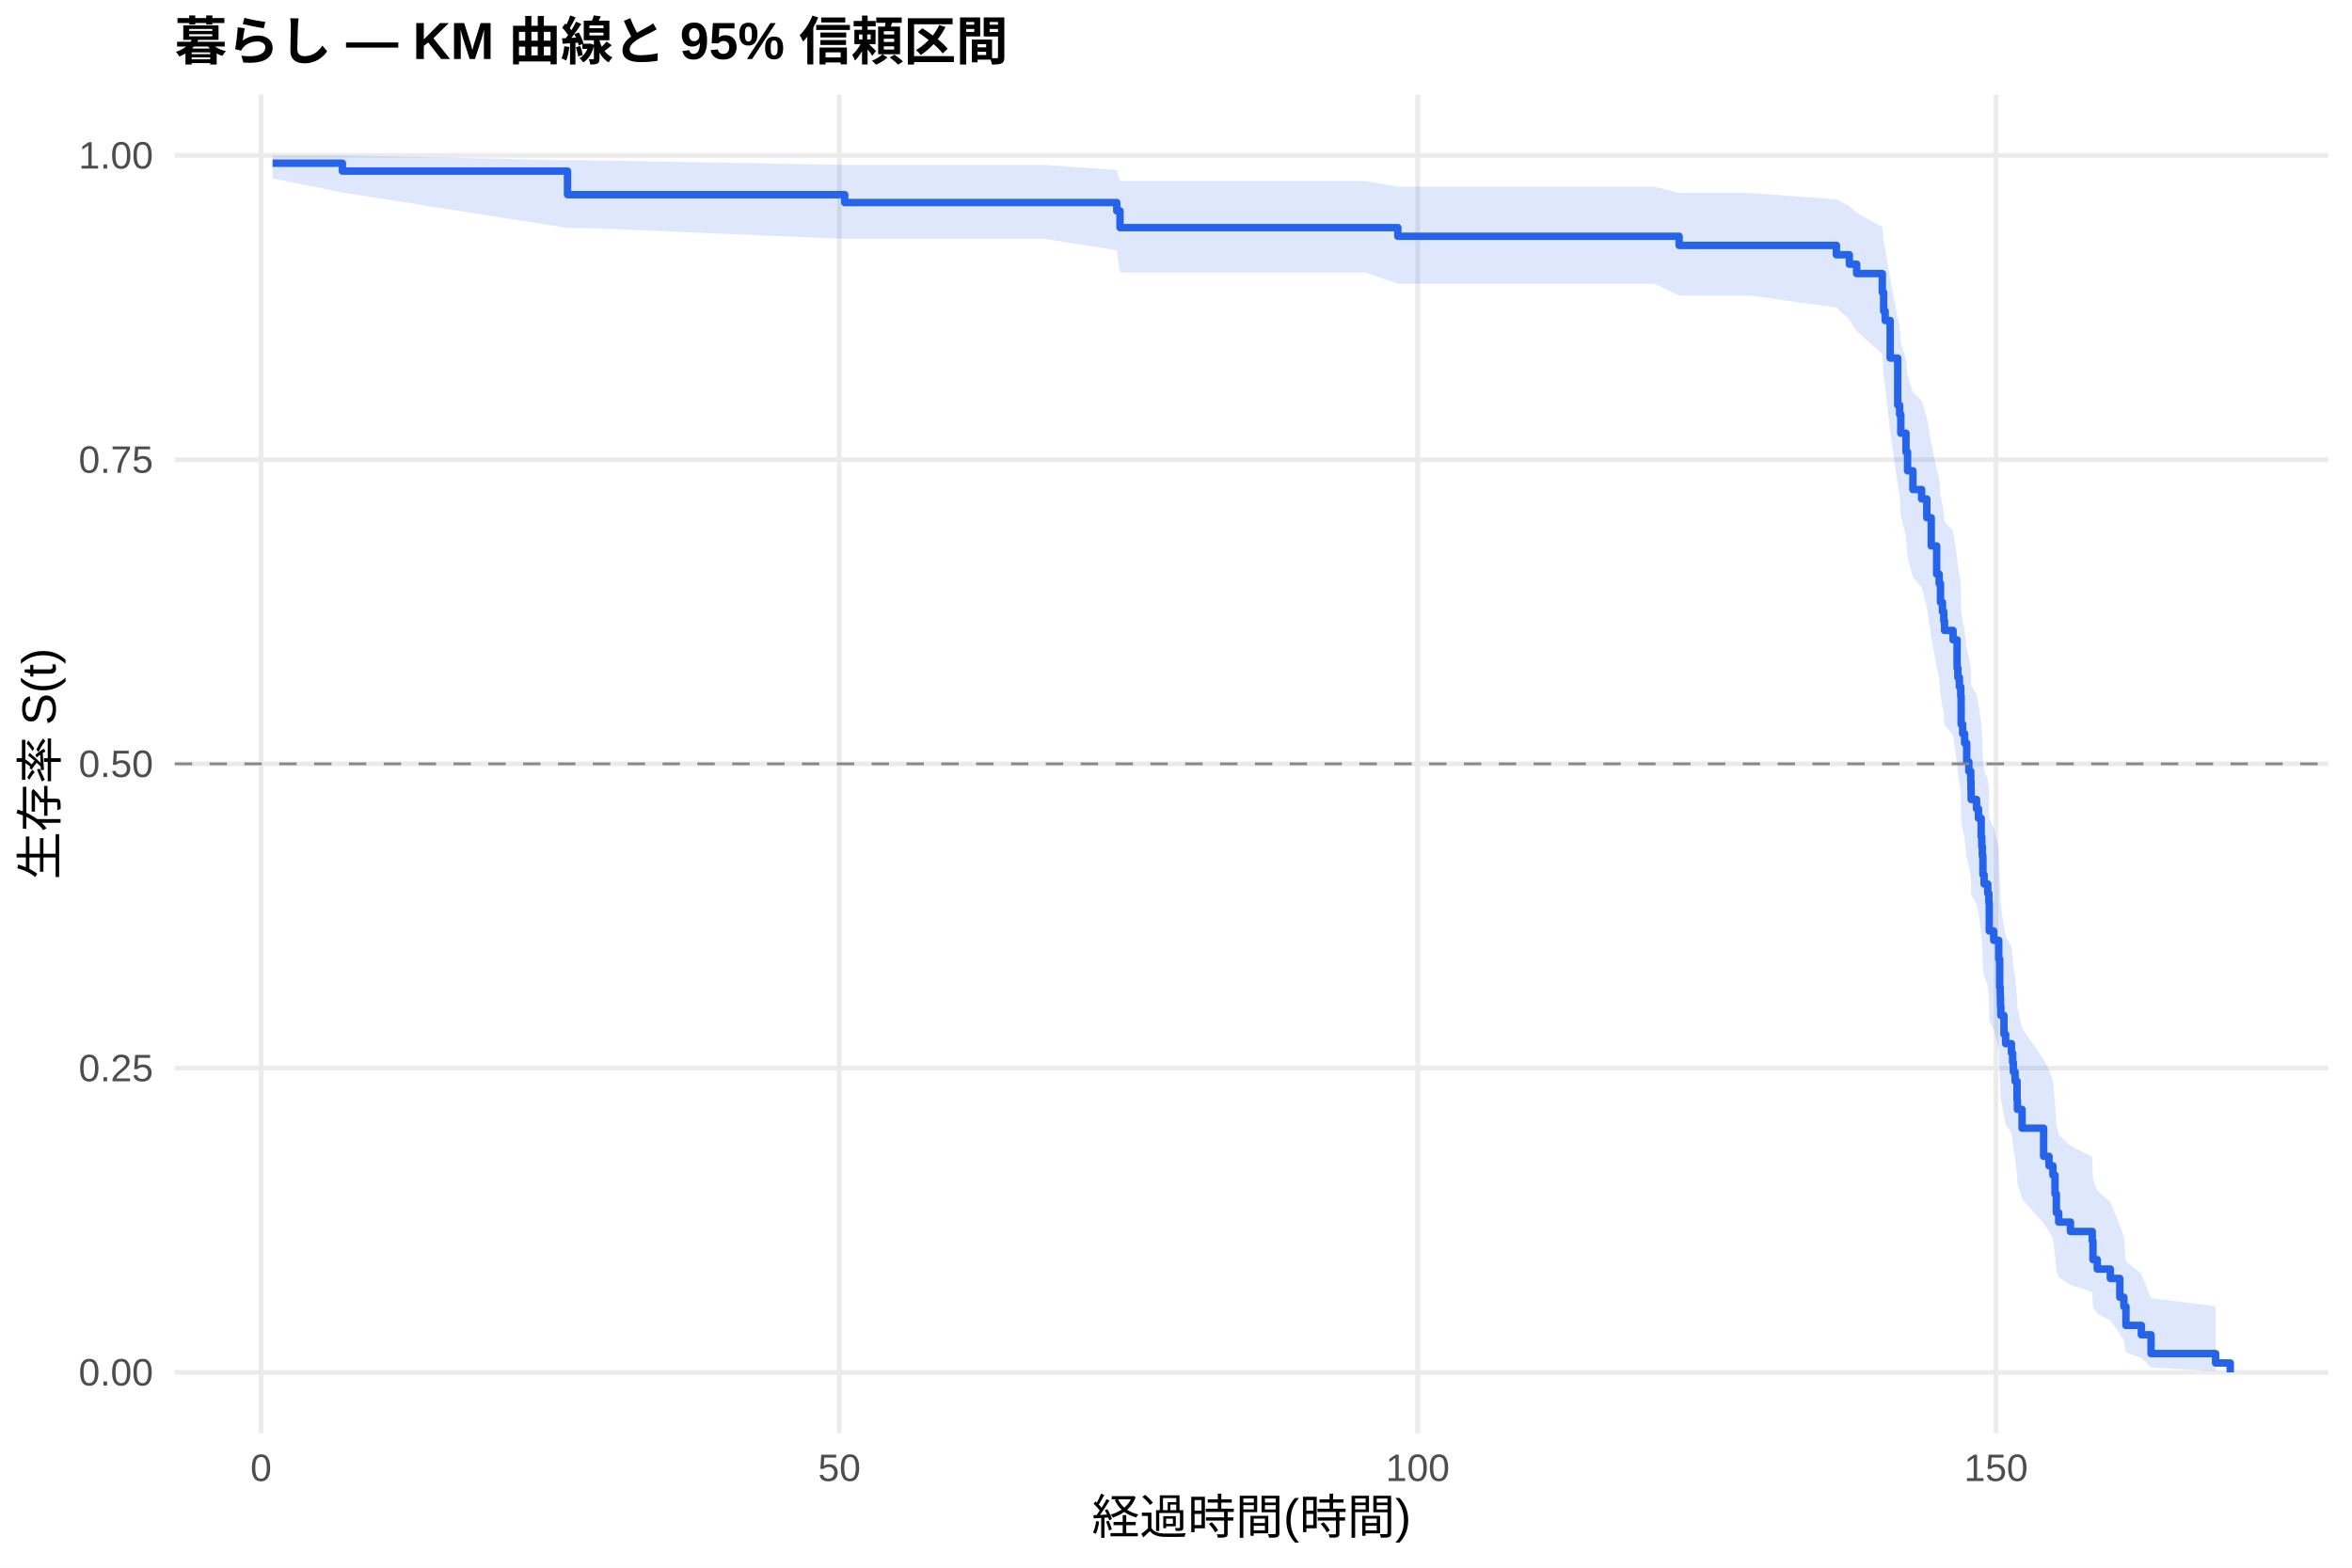
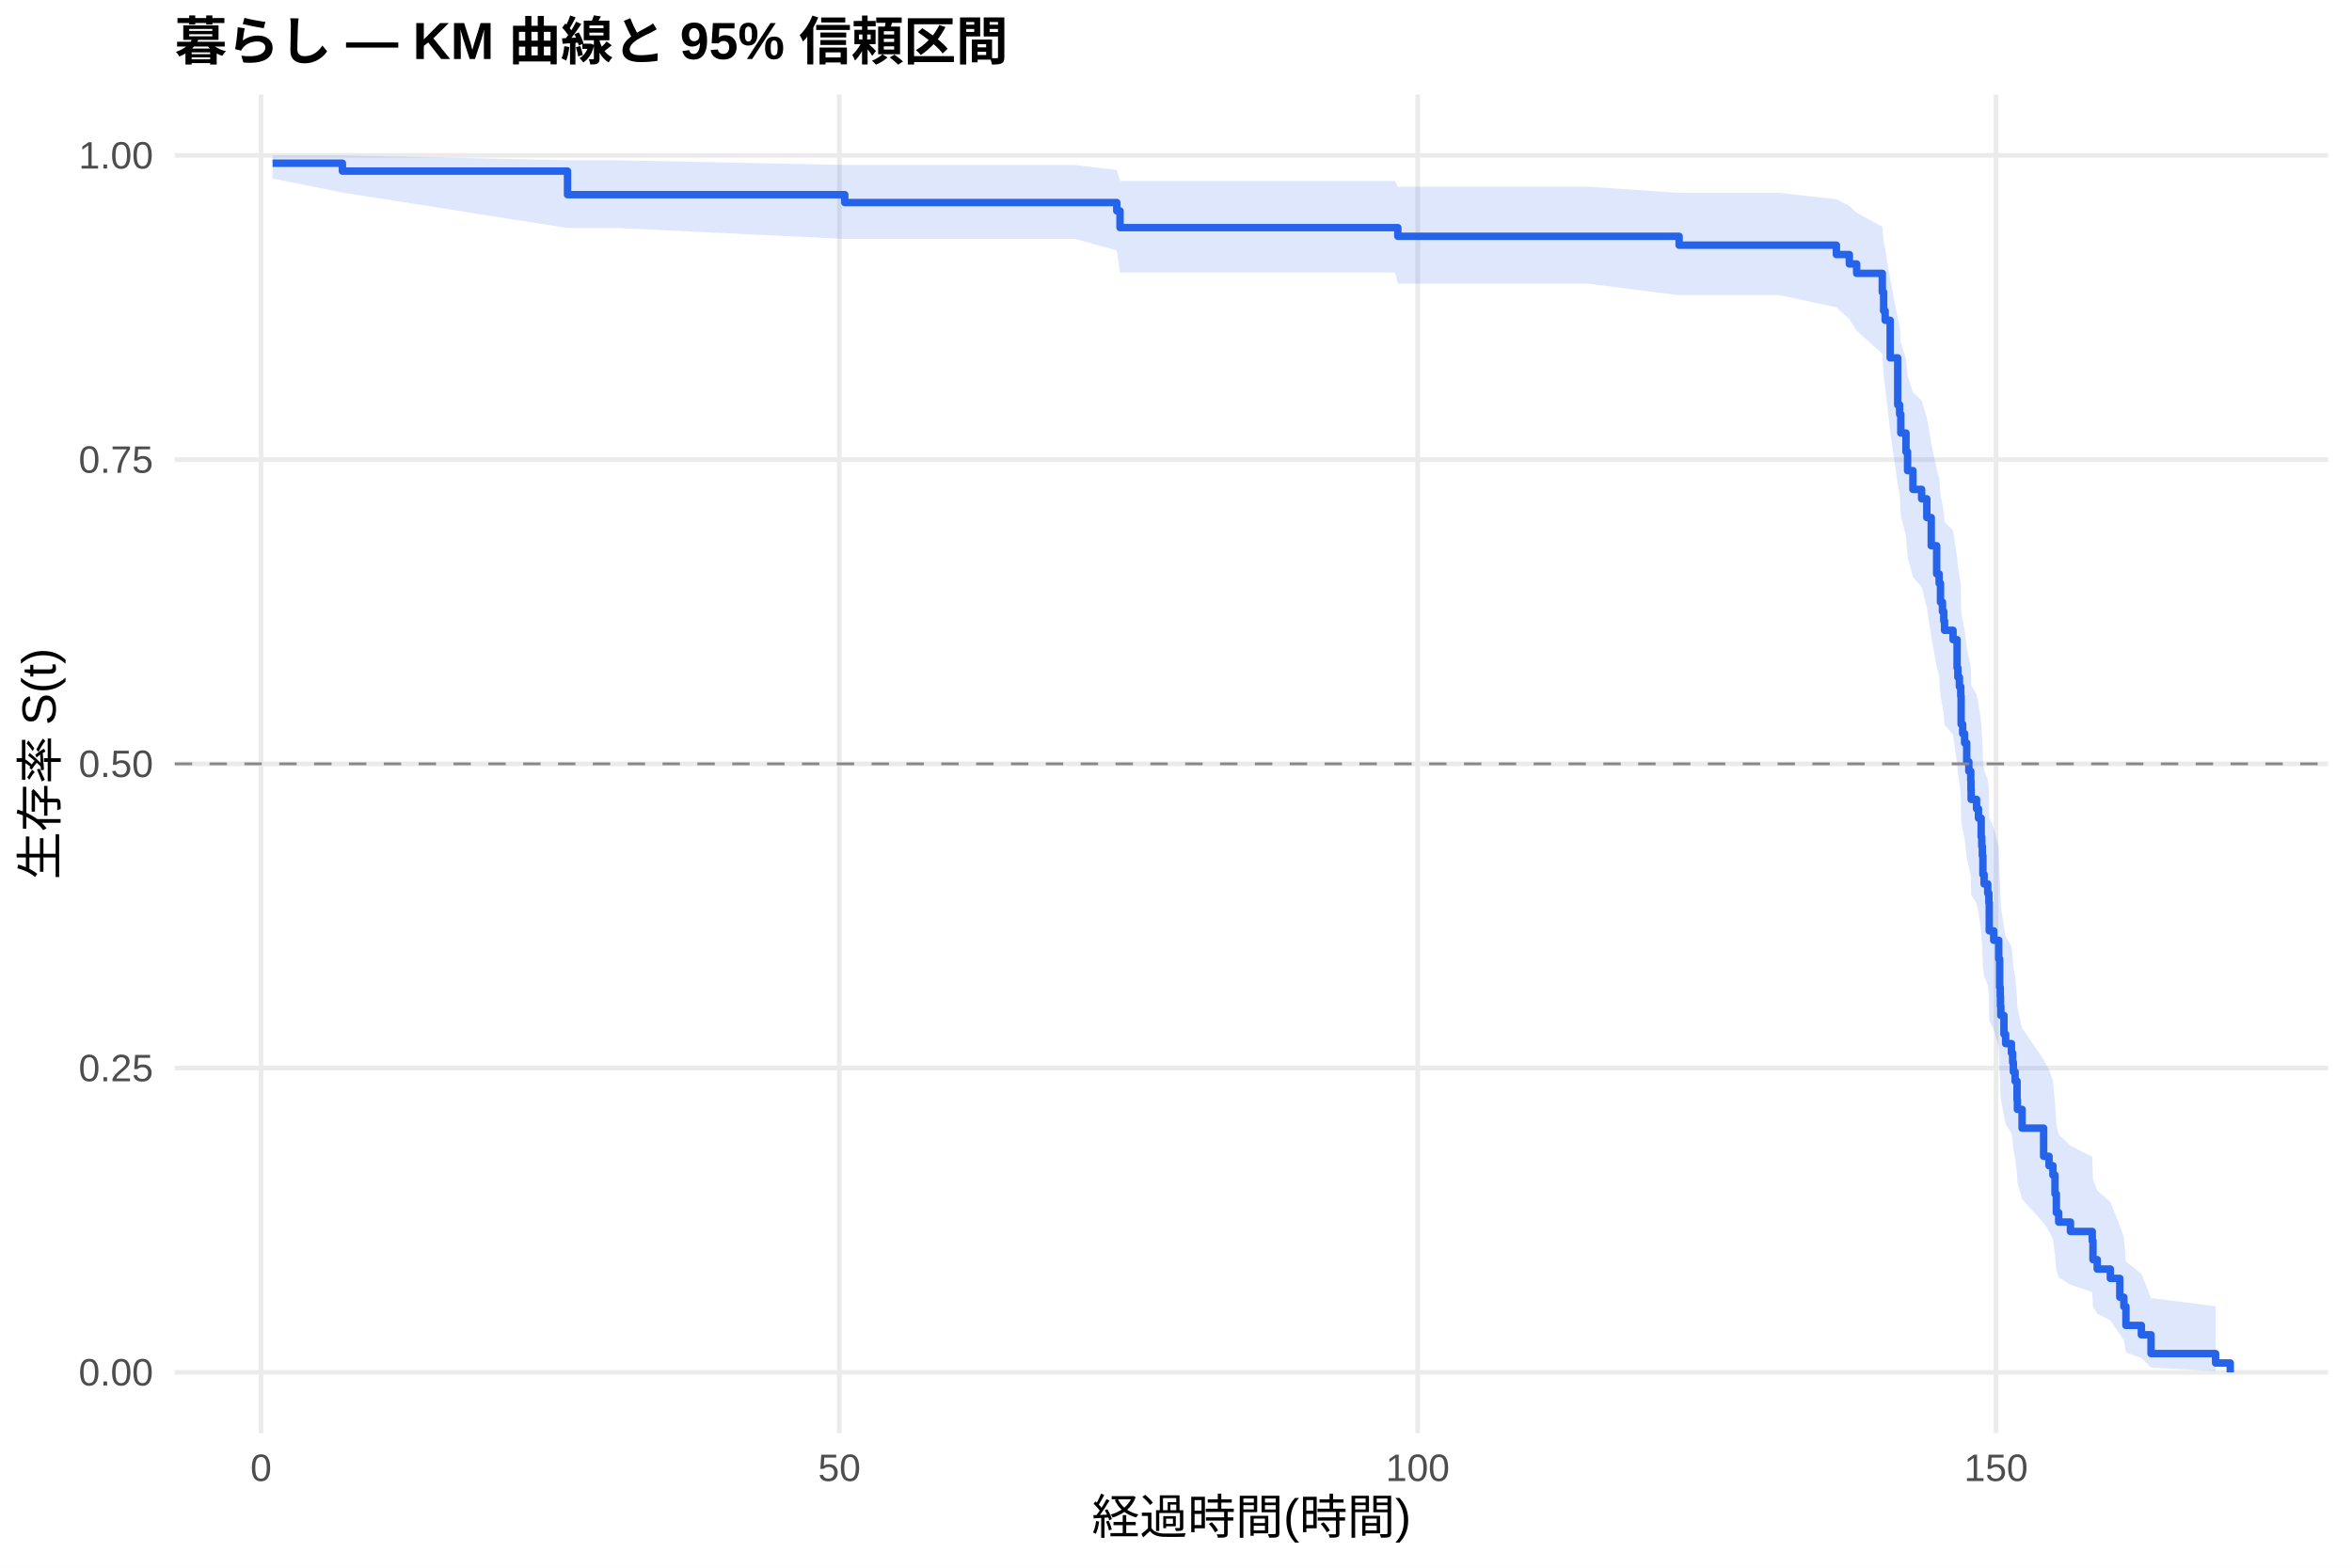
<svg xmlns="http://www.w3.org/2000/svg" width="540.00pt" height="360.00pt" viewBox="0 0 540.00 360.00">
  <g class="svglite">
    <defs>
      <style type="text/css">
    .svglite line, .svglite polyline, .svglite polygon, .svglite path, .svglite rect, .svglite circle {
      fill: none;
      stroke: #000000;
      stroke-linecap: round;
      stroke-linejoin: round;
      stroke-miterlimit: 10.00;
    }
    .svglite text {
      white-space: pre;
    }
    .svglite g.glyphgroup path {
      fill: inherit;
      stroke: none;
    }
  </style>
    </defs>
    <rect width="100%" height="100%" style="stroke: none; fill: #FFFFFF;" />
    <defs>
      <clipPath id="cpMC4wMHw1NDAuMDB8MC4wMHwzNjAuMDA=">
        <rect x="0.00" y="0.00" width="540.00" height="360.00" />
      </clipPath>
    </defs>
    <g clip-path="url(#cpMC4wMHw1NDAuMDB8MC4wMHwzNjAuMDA=)">
      <rect x="0" y="0.00" width="540.00" height="360.00" style="stroke-width: 1.07; stroke: none; fill: #FFFFFF;" />
    </g>
    <defs>
      <clipPath id="cpNDAuMTF8NTM0LjUyfDIxLjcxfDMyOS4xMg==">
        <rect x="40.11" y="21.71" width="494.41" height="307.41" />
      </clipPath>
    </defs>
    <g clip-path="url(#cpNDAuMTF8NTM0LjUyfDIxLjcxfDMyOS4xMg==)">
      <polyline points="40.11,315.14 534.52,315.14 " style="stroke-width: 1.07; stroke: #EBEBEB; stroke-linecap: butt;" />
      <polyline points="40.11,245.28 534.52,245.28 " style="stroke-width: 1.07; stroke: #EBEBEB; stroke-linecap: butt;" />
      <polyline points="40.11,175.41 534.52,175.41 " style="stroke-width: 1.07; stroke: #EBEBEB; stroke-linecap: butt;" />
      <polyline points="40.11,105.55 534.52,105.55 " style="stroke-width: 1.07; stroke: #EBEBEB; stroke-linecap: butt;" />
      <polyline points="40.11,35.68 534.52,35.68 " style="stroke-width: 1.07; stroke: #EBEBEB; stroke-linecap: butt;" />
      <polyline points="59.93,329.12 59.93,21.71 " style="stroke-width: 1.07; stroke: #EBEBEB; stroke-linecap: butt;" />
      <polyline points="192.71,329.12 192.71,21.71 " style="stroke-width: 1.07; stroke: #EBEBEB; stroke-linecap: butt;" />
      <polyline points="325.49,329.12 325.49,21.71 " style="stroke-width: 1.07; stroke: #EBEBEB; stroke-linecap: butt;" />
      <polyline points="458.27,329.12 458.27,21.71 " style="stroke-width: 1.07; stroke: #EBEBEB; stroke-linecap: butt;" />
-       <polygon points="62.58,35.68 78.61,35.68 130.30,36.81 135.26,36.81 193.95,37.88 202.53,37.88 216.48,37.88 232.01,37.88 240.11,37.88 256.40,39.04 257.15,41.54 263.57,41.54 279.50,41.54 295.26,41.54 313.54,41.54 320.93,42.88 342.84,42.88 357.89,42.88 379.89,42.88 385.51,44.30 401.71,44.30 421.62,45.78 424.59,47.31 426.27,48.88 432.16,52.10 432.47,55.42 432.82,57.12 433.97,64.08 435.70,73.12 436.14,74.96 436.41,78.68 437.60,82.45 437.96,86.25 439.19,90.08 441.19,92.01 442.38,95.90 443.40,101.78 444.64,107.73 445.21,109.73 445.52,113.74 445.97,115.76 446.28,117.78 446.45,119.81 448.40,121.85 449.33,127.99 449.51,130.05 449.86,132.12 450.17,134.19 450.26,140.44 450.61,142.54 451.06,144.64 451.54,148.86 452.03,150.98 452.47,153.10 452.52,155.23 452.56,157.37 453.80,159.51 454.24,161.66 454.86,165.97 455.00,168.13 455.13,170.30 455.26,174.66 455.53,176.85 456.37,179.04 456.63,181.24 456.72,187.88 457.74,190.10 458.89,194.57 459.11,201.32 459.24,203.59 459.29,205.86 459.38,208.14 460.09,212.72 460.48,215.02 461.81,217.33 462.08,219.64 462.25,221.97 462.65,224.30 463.10,229.00 463.18,231.36 464.25,236.11 469.20,243.31 470.44,245.74 471.33,248.18 471.81,253.09 472.12,258.06 472.66,260.57 475.36,263.10 480.36,265.64 480.53,270.79 481.51,273.40 484.52,276.04 486.69,281.39 487.62,284.12 488.10,289.68 491.64,292.51 493.86,298.08 508.68,299.95 508.68,314.84 493.86,314.05 491.64,311.85 488.10,310.58 487.62,307.80 486.69,306.32 484.52,303.25 481.51,301.66 480.53,300.04 480.36,296.73 475.36,295.04 472.66,293.33 472.12,291.60 471.81,288.09 471.33,284.51 470.44,282.71 469.20,280.89 464.25,275.36 463.18,271.62 463.10,269.74 462.65,265.94 462.25,264.03 462.08,262.10 461.81,260.18 460.48,258.24 460.09,256.29 459.38,252.38 459.29,250.41 459.24,248.43 459.11,246.45 458.89,240.46 457.74,236.43 456.72,234.41 456.63,228.31 456.37,226.26 455.53,224.20 455.26,222.14 455.13,218.01 455.00,215.93 454.86,213.84 454.24,209.66 453.80,207.56 452.56,205.45 452.52,203.34 452.47,201.22 452.03,199.10 451.54,196.97 451.06,192.69 450.61,190.54 450.26,188.39 450.17,181.90 449.86,179.72 449.51,177.54 449.33,175.35 448.40,168.75 446.45,166.54 446.28,164.32 445.97,162.09 445.52,159.86 445.21,155.38 444.64,153.13 443.40,146.33 442.38,139.47 441.19,134.86 439.19,132.54 437.96,127.88 437.60,123.18 436.41,118.45 436.14,113.67 435.70,111.27 433.97,99.06 432.82,89.03 432.47,86.48 432.16,81.30 426.27,76.03 424.59,73.34 421.62,70.62 401.71,67.86 385.51,67.86 379.89,65.16 357.89,65.16 342.84,65.16 320.93,65.16 313.54,62.58 295.26,62.58 279.50,62.58 263.57,62.58 257.15,62.58 256.40,57.50 240.11,54.87 232.01,54.87 216.48,54.87 202.53,54.87 193.95,54.87 135.26,52.36 130.30,52.36 78.61,44.21 62.58,40.98 " style="stroke-width: 0.00; stroke: none; stroke-linecap: butt; fill: #2563EB; fill-opacity: 0.15;" />
-       <polyline points="62.58,35.68 78.61,35.68 130.30,36.81 135.26,36.81 193.95,37.88 202.53,37.88 216.48,37.88 232.01,37.88 240.11,37.88 256.40,39.04 257.15,41.54 263.57,41.54 279.50,41.54 295.26,41.54 313.54,41.54 320.93,42.88 342.84,42.88 357.89,42.88 379.89,42.88 385.51,44.30 401.71,44.30 421.62,45.78 424.59,47.31 426.27,48.88 432.16,52.10 432.47,55.42 432.82,57.12 433.97,64.08 435.70,73.12 436.14,74.96 436.41,78.68 437.60,82.45 437.96,86.25 439.19,90.08 441.19,92.01 442.38,95.90 443.40,101.78 444.64,107.73 445.21,109.73 445.52,113.74 445.97,115.76 446.28,117.78 446.45,119.81 448.40,121.85 449.33,127.99 449.51,130.05 449.86,132.12 450.17,134.19 450.26,140.44 450.61,142.54 451.06,144.64 451.54,148.86 452.03,150.98 452.47,153.10 452.52,155.23 452.56,157.37 453.80,159.51 454.24,161.66 454.86,165.97 455.00,168.13 455.13,170.30 455.26,174.66 455.53,176.85 456.37,179.04 456.63,181.24 456.72,187.88 457.74,190.10 458.89,194.57 459.11,201.32 459.24,203.59 459.29,205.86 459.38,208.14 460.09,212.72 460.48,215.02 461.81,217.33 462.08,219.64 462.25,221.97 462.65,224.30 463.10,229.00 463.18,231.36 464.25,236.11 469.20,243.31 470.44,245.74 471.33,248.18 471.81,253.09 472.12,258.06 472.66,260.57 475.36,263.10 480.36,265.64 480.53,270.79 481.51,273.40 484.52,276.04 486.69,281.39 487.62,284.12 488.10,289.68 491.64,292.51 493.86,298.08 508.68,299.95 " style="stroke-width: 1.07; stroke: none; stroke-linecap: butt;" />
-       <polyline points="508.68,314.84 493.86,314.05 491.64,311.85 488.10,310.58 487.62,307.80 486.69,306.32 484.52,303.25 481.51,301.66 480.53,300.04 480.36,296.73 475.36,295.04 472.66,293.33 472.12,291.60 471.81,288.09 471.33,284.51 470.44,282.71 469.20,280.89 464.25,275.36 463.18,271.62 463.10,269.74 462.65,265.94 462.25,264.03 462.08,262.10 461.81,260.18 460.48,258.24 460.09,256.29 459.38,252.38 459.29,250.41 459.24,248.43 459.11,246.45 458.89,240.46 457.74,236.43 456.72,234.41 456.63,228.31 456.37,226.26 455.53,224.20 455.26,222.14 455.13,218.01 455.00,215.93 454.86,213.84 454.24,209.66 453.80,207.56 452.56,205.45 452.52,203.34 452.47,201.22 452.03,199.10 451.54,196.97 451.06,192.69 450.61,190.54 450.26,188.39 450.17,181.90 449.86,179.72 449.51,177.54 449.33,175.35 448.40,168.75 446.45,166.54 446.28,164.32 445.97,162.09 445.52,159.86 445.21,155.38 444.64,153.13 443.40,146.33 442.38,139.47 441.19,134.86 439.19,132.54 437.96,127.88 437.60,123.18 436.41,118.45 436.14,113.67 435.70,111.27 433.97,99.06 432.82,89.03 432.47,86.48 432.16,81.30 426.27,76.03 424.59,73.34 421.62,70.62 401.71,67.86 385.51,67.86 379.89,65.16 357.89,65.16 342.84,65.16 320.93,65.16 313.54,62.58 295.26,62.58 279.50,62.58 263.57,62.58 257.15,62.58 256.40,57.50 240.11,54.87 232.01,54.87 216.48,54.87 202.53,54.87 193.95,54.87 135.26,52.36 130.30,52.36 78.61,44.21 62.58,40.98 " style="stroke-width: 1.07; stroke: none; stroke-linecap: butt;" />
-       <polyline points="62.58,37.48 78.61,37.48 78.61,39.29 130.30,39.29 130.30,44.70 135.26,44.70 135.26,44.70 193.95,44.70 193.95,46.51 202.53,46.51 202.53,46.51 216.48,46.51 216.48,46.51 232.01,46.51 232.01,46.51 240.11,46.51 240.11,46.51 256.40,46.51 256.40,48.43 257.15,48.43 257.15,52.27 263.57,52.27 263.57,52.27 279.50,52.27 279.50,52.27 295.26,52.27 295.26,52.27 313.54,52.27 313.54,52.27 320.93,52.27 320.93,54.26 342.84,54.26 342.84,54.26 357.89,54.26 357.89,54.26 379.89,54.26 379.89,54.26 385.51,54.26 385.51,56.35 401.71,56.35 401.71,56.35 421.62,56.35 421.62,58.50 424.59,58.50 424.59,60.66 426.27,60.66 426.27,62.82 432.16,62.82 432.16,67.13 432.47,67.13 432.47,71.44 432.82,71.44 432.82,73.60 433.97,73.60 433.97,82.23 435.70,82.23 435.70,93.01 436.14,93.01 436.14,95.17 436.41,95.17 436.41,99.48 437.60,99.48 437.60,103.79 437.96,103.79 437.96,108.11 439.19,108.11 439.19,112.42 441.19,112.42 441.19,114.58 442.38,114.58 442.38,118.89 443.40,118.89 443.40,125.36 444.64,125.36 444.64,131.83 445.21,131.83 445.21,133.99 445.52,133.99 445.52,138.30 445.97,138.30 445.97,140.46 446.28,140.46 446.28,142.61 446.45,142.61 446.45,144.77 448.40,144.77 448.40,146.93 449.33,146.93 449.33,153.40 449.51,153.40 449.51,155.55 449.86,155.55 449.86,157.71 450.17,157.71 450.17,159.86 450.26,159.86 450.26,166.33 450.61,166.33 450.61,168.49 451.06,168.49 451.06,170.65 451.54,170.65 451.54,174.96 452.03,174.96 452.03,177.12 452.47,177.12 452.47,179.27 452.52,179.27 452.52,181.43 452.56,181.43 452.56,183.59 453.80,183.59 453.80,185.74 454.24,185.74 454.24,187.90 454.86,187.90 454.86,192.21 455.00,192.21 455.00,194.37 455.13,194.37 455.13,196.53 455.26,196.53 455.26,200.84 455.53,200.84 455.53,203.00 456.37,203.00 456.37,205.15 456.63,205.15 456.63,207.31 456.72,207.31 456.72,213.78 457.74,213.78 457.74,215.94 458.89,215.94 458.89,220.25 459.11,220.25 459.11,226.72 459.24,226.72 459.24,228.88 459.29,228.88 459.29,231.03 459.38,231.03 459.38,233.19 460.09,233.19 460.09,237.50 460.48,237.50 460.48,239.66 461.81,239.66 461.81,241.82 462.08,241.82 462.08,243.97 462.25,243.97 462.25,246.13 462.65,246.13 462.65,248.29 463.10,248.29 463.10,252.60 463.18,252.60 463.18,254.76 464.25,254.76 464.25,259.07 469.20,259.07 469.20,265.54 470.44,265.54 470.44,267.70 471.33,267.70 471.33,269.85 471.81,269.85 471.81,274.17 472.12,274.17 472.12,278.48 472.66,278.48 472.66,280.64 475.36,280.64 475.36,282.79 480.36,282.79 480.36,284.95 480.53,284.95 480.53,289.26 481.51,289.26 481.51,291.42 484.52,291.42 484.52,293.58 486.69,293.58 486.69,297.89 487.62,297.89 487.62,300.05 488.10,300.05 488.10,304.36 491.64,304.36 491.64,306.52 493.86,306.52 493.86,310.83 508.68,310.83 508.68,312.99 512.05,312.99 512.05,315.14 " style="stroke-width: 1.71; stroke: #2563EB; stroke-linecap: butt;" />
+       <polygon points="62.58,35.68 78.61,35.68 130.30,36.81 142.03,36.81 193.95,37.88 209.31,37.88 223.25,37.88 238.78,37.88 246.88,37.88 256.40,39.04 257.15,41.54 270.34,41.54 286.27,41.54 302.03,41.54 320.31,41.54 320.93,42.88 349.61,42.88 364.66,42.88 385.51,44.28 386.66,44.28 408.48,44.28 421.62,45.76 424.59,47.29 426.27,48.85 432.16,52.07 432.47,55.40 432.82,57.09 433.97,64.05 435.70,73.09 436.14,74.93 436.41,78.65 437.60,82.42 437.96,86.22 439.19,90.05 441.19,91.98 442.38,95.87 443.40,101.75 444.64,107.70 445.21,109.70 445.52,113.71 445.97,115.73 446.28,117.75 446.45,119.78 448.40,121.82 449.33,127.97 449.51,130.03 449.86,132.09 450.17,134.16 450.26,140.42 450.61,142.51 451.06,144.61 451.54,148.83 452.03,150.95 452.47,153.08 452.52,155.21 452.56,157.34 453.80,159.48 454.24,161.63 454.86,165.94 455.00,168.11 455.13,170.28 455.26,174.64 455.53,176.82 456.37,179.02 456.63,181.22 456.72,187.86 457.74,190.08 458.89,194.55 459.11,201.30 459.24,203.57 459.29,205.84 459.38,208.12 460.09,212.70 460.48,215.00 461.81,217.31 462.08,219.63 462.25,221.95 462.65,224.29 463.10,228.98 463.18,231.34 464.25,236.10 469.20,243.30 470.44,245.73 471.33,248.16 471.81,253.08 472.12,258.05 472.66,260.56 475.36,263.09 480.36,265.63 480.53,270.78 481.51,273.39 484.52,276.03 486.69,281.39 487.62,284.11 488.10,289.67 491.64,292.51 493.86,298.08 508.68,299.95 508.68,314.84 493.86,314.05 491.64,311.85 488.10,310.58 487.62,307.80 486.69,306.32 484.52,303.25 481.51,301.66 480.53,300.04 480.36,296.72 475.36,295.03 472.66,293.32 472.12,291.59 471.81,288.08 471.33,284.51 470.44,282.70 469.20,280.88 464.25,275.35 463.18,271.61 463.10,269.73 462.65,265.93 462.25,264.02 462.08,262.09 461.81,260.16 460.48,258.23 460.09,256.28 459.38,252.36 459.29,250.40 459.24,248.42 459.11,246.44 458.89,240.45 457.74,236.42 456.72,234.39 456.63,228.29 456.37,226.24 455.53,224.18 455.26,222.12 455.13,217.98 455.00,215.91 454.86,213.82 454.24,209.64 453.80,207.53 452.56,205.43 452.52,203.31 452.47,201.19 452.03,199.07 451.54,196.94 451.06,192.66 450.61,190.51 450.26,188.36 450.17,181.87 449.86,179.69 449.51,177.51 449.33,175.32 448.40,168.71 446.45,166.50 446.28,164.28 445.97,162.06 445.52,159.82 445.21,155.34 444.64,153.09 443.40,146.29 442.38,139.43 441.19,134.81 439.19,132.49 437.96,127.83 437.60,123.13 436.41,118.40 436.14,113.62 435.70,111.21 433.97,99.00 432.82,88.97 432.47,86.41 432.16,81.24 426.27,75.96 424.59,73.27 421.62,70.55 408.48,67.78 386.66,67.78 385.51,67.78 364.66,65.16 349.61,65.16 320.93,65.16 320.31,62.58 302.03,62.58 286.27,62.58 270.34,62.58 257.15,62.58 256.40,57.50 246.88,54.87 238.78,54.87 223.25,54.87 209.31,54.87 193.95,54.87 142.03,52.36 130.30,52.36 78.61,44.21 62.58,40.98 " style="stroke-width: 0.00; stroke: none; stroke-linecap: butt; fill: #2563EB; fill-opacity: 0.15;" />
+       <polyline points="62.58,35.68 78.61,35.68 130.30,36.81 142.03,36.81 193.95,37.88 209.31,37.88 223.25,37.88 238.78,37.88 246.88,37.88 256.40,39.04 257.15,41.54 270.34,41.54 286.27,41.54 302.03,41.54 320.31,41.54 320.93,42.88 349.61,42.88 364.66,42.88 385.51,44.28 386.66,44.28 408.48,44.28 421.62,45.76 424.59,47.29 426.27,48.85 432.16,52.07 432.47,55.40 432.82,57.09 433.97,64.05 435.70,73.09 436.14,74.93 436.41,78.65 437.60,82.42 437.96,86.22 439.19,90.05 441.19,91.98 442.38,95.87 443.40,101.75 444.64,107.70 445.21,109.70 445.52,113.71 445.97,115.73 446.28,117.75 446.45,119.78 448.40,121.82 449.33,127.97 449.51,130.03 449.86,132.09 450.17,134.16 450.26,140.42 450.61,142.51 451.06,144.61 451.54,148.83 452.03,150.95 452.47,153.08 452.52,155.21 452.56,157.34 453.80,159.48 454.24,161.63 454.86,165.94 455.00,168.11 455.13,170.28 455.26,174.64 455.53,176.82 456.37,179.02 456.63,181.22 456.72,187.86 457.74,190.08 458.89,194.55 459.11,201.30 459.24,203.57 459.29,205.84 459.38,208.12 460.09,212.70 460.48,215.00 461.81,217.31 462.08,219.63 462.25,221.95 462.65,224.29 463.10,228.98 463.18,231.34 464.25,236.10 469.20,243.30 470.44,245.73 471.33,248.16 471.81,253.08 472.12,258.05 472.66,260.56 475.36,263.09 480.36,265.63 480.53,270.78 481.51,273.39 484.52,276.03 486.69,281.39 487.62,284.11 488.10,289.67 491.64,292.51 493.86,298.08 508.68,299.95 " style="stroke-width: 1.07; stroke: none; stroke-linecap: butt;" />
+       <polyline points="508.68,314.84 493.86,314.05 491.64,311.85 488.10,310.58 487.62,307.80 486.69,306.32 484.52,303.25 481.51,301.66 480.53,300.04 480.36,296.72 475.36,295.03 472.66,293.32 472.12,291.59 471.81,288.08 471.33,284.51 470.44,282.70 469.20,280.88 464.25,275.35 463.18,271.61 463.10,269.73 462.65,265.93 462.25,264.02 462.08,262.09 461.81,260.16 460.48,258.23 460.09,256.28 459.38,252.36 459.29,250.40 459.24,248.42 459.11,246.44 458.89,240.45 457.74,236.42 456.72,234.39 456.63,228.29 456.37,226.24 455.53,224.18 455.26,222.12 455.13,217.98 455.00,215.91 454.86,213.82 454.24,209.64 453.80,207.53 452.56,205.43 452.52,203.31 452.47,201.19 452.03,199.07 451.54,196.94 451.06,192.66 450.61,190.51 450.26,188.36 450.17,181.87 449.86,179.69 449.51,177.51 449.33,175.32 448.40,168.71 446.45,166.50 446.28,164.28 445.97,162.06 445.52,159.82 445.21,155.34 444.64,153.09 443.40,146.29 442.38,139.43 441.19,134.81 439.19,132.49 437.96,127.83 437.60,123.13 436.41,118.40 436.14,113.62 435.70,111.21 433.97,99.00 432.82,88.97 432.47,86.41 432.16,81.24 426.27,75.96 424.59,73.27 421.62,70.55 408.48,67.78 386.66,67.78 385.51,67.78 364.66,65.16 349.61,65.16 320.93,65.16 320.31,62.58 302.03,62.58 286.27,62.58 270.34,62.58 257.15,62.58 256.40,57.50 246.88,54.87 238.78,54.87 223.25,54.87 209.31,54.87 193.95,54.87 142.03,52.36 130.30,52.36 78.61,44.21 62.58,40.98 " style="stroke-width: 1.07; stroke: none; stroke-linecap: butt;" />
+       <polyline points="62.58,37.48 78.61,37.48 78.61,39.29 130.30,39.29 130.30,44.70 142.03,44.70 142.03,44.70 193.95,44.70 193.95,46.51 209.31,46.51 209.31,46.51 223.25,46.51 223.25,46.51 238.78,46.51 238.78,46.51 246.88,46.51 246.88,46.51 256.40,46.51 256.40,48.43 257.15,48.43 257.15,52.27 270.34,52.27 270.34,52.27 286.27,52.27 286.27,52.27 302.03,52.27 302.03,52.27 320.31,52.27 320.31,52.27 320.93,52.27 320.93,54.26 349.61,54.26 349.61,54.26 364.66,54.26 364.66,54.26 385.51,54.26 385.51,56.30 386.66,56.30 386.66,56.30 408.48,56.30 408.48,56.30 421.62,56.30 421.62,58.45 424.59,58.45 424.59,60.61 426.27,60.61 426.27,62.77 432.16,62.77 432.16,67.08 432.47,67.08 432.47,71.40 432.82,71.40 432.82,73.55 433.97,73.55 433.97,82.18 435.70,82.18 435.70,92.97 436.14,92.97 436.14,95.12 436.41,95.12 436.41,99.44 437.60,99.44 437.60,103.75 437.96,103.75 437.96,108.07 439.19,108.07 439.19,112.38 441.19,112.38 441.19,114.54 442.38,114.54 442.38,118.85 443.40,118.85 443.40,125.32 444.64,125.32 444.64,131.79 445.21,131.79 445.21,133.95 445.52,133.95 445.52,138.27 445.97,138.27 445.97,140.42 446.28,140.42 446.28,142.58 446.45,142.58 446.45,144.74 448.40,144.74 448.40,146.89 449.33,146.89 449.33,153.36 449.51,153.36 449.51,155.52 449.86,155.52 449.86,157.68 450.17,157.68 450.17,159.84 450.26,159.84 450.26,166.31 450.61,166.31 450.61,168.46 451.06,168.46 451.06,170.62 451.54,170.62 451.54,174.93 452.03,174.93 452.03,177.09 452.47,177.09 452.47,179.25 452.52,179.25 452.52,181.41 452.56,181.41 452.56,183.56 453.80,183.56 453.80,185.72 454.24,185.72 454.24,187.88 454.86,187.88 454.86,192.19 455.00,192.19 455.00,194.35 455.13,194.35 455.13,196.51 455.26,196.51 455.26,200.82 455.53,200.82 455.53,202.98 456.37,202.98 456.37,205.13 456.63,205.13 456.63,207.29 456.72,207.29 456.72,213.76 457.74,213.76 457.74,215.92 458.89,215.92 458.89,220.23 459.11,220.23 459.11,226.70 459.24,226.70 459.24,228.86 459.29,228.86 459.29,231.02 459.38,231.02 459.38,233.18 460.09,233.18 460.09,237.49 460.48,237.49 460.48,239.65 461.81,239.65 461.81,241.80 462.08,241.80 462.08,243.96 462.25,243.96 462.25,246.12 462.65,246.12 462.65,248.27 463.10,248.27 463.10,252.59 463.18,252.59 463.18,254.75 464.25,254.75 464.25,259.06 469.20,259.06 469.20,265.53 470.44,265.53 470.44,267.69 471.33,267.69 471.33,269.84 471.81,269.84 471.81,274.16 472.12,274.16 472.12,278.47 472.66,278.47 472.66,280.63 475.36,280.63 475.36,282.79 480.36,282.79 480.36,284.94 480.53,284.94 480.53,289.26 481.51,289.26 481.51,291.42 484.52,291.42 484.52,293.57 486.69,293.57 486.69,297.89 487.62,297.89 487.62,300.04 488.10,300.04 488.10,304.36 491.64,304.36 491.64,306.51 493.86,306.51 493.86,310.83 508.68,310.83 508.68,312.99 512.05,312.99 512.05,315.14 " style="stroke-width: 1.71; stroke: #2563EB; stroke-linecap: butt;" />
      <line x1="40.11" y1="175.41" x2="534.52" y2="175.41" style="stroke-width: 0.64; stroke: #888888; stroke-dasharray: 4.00,4.00; stroke-linecap: butt;" />
    </g>
    <g clip-path="url(#cpMC4wMHw1NDAuMDB8MC4wMHwzNjAuMDA=)">
      <text x="35.18" y="318.17" text-anchor="end" style="font-size: 8.80px;fill: #4D4D4D; font-family: &quot;Liberation Sans&quot;;" textLength="17.11px" lengthAdjust="spacingAndGlyphs">0.00</text>
      <text x="35.18" y="248.30" text-anchor="end" style="font-size: 8.80px;fill: #4D4D4D; font-family: &quot;Liberation Sans&quot;;" textLength="17.11px" lengthAdjust="spacingAndGlyphs">0.25</text>
      <text x="35.18" y="178.44" text-anchor="end" style="font-size: 8.80px;fill: #4D4D4D; font-family: &quot;Liberation Sans&quot;;" textLength="17.11px" lengthAdjust="spacingAndGlyphs">0.50</text>
      <text x="35.18" y="108.57" text-anchor="end" style="font-size: 8.80px;fill: #4D4D4D; font-family: &quot;Liberation Sans&quot;;" textLength="17.11px" lengthAdjust="spacingAndGlyphs">0.75</text>
      <text x="35.18" y="38.71" text-anchor="end" style="font-size: 8.80px;fill: #4D4D4D; font-family: &quot;Liberation Sans&quot;;" textLength="17.11px" lengthAdjust="spacingAndGlyphs">1.00</text>
      <text x="59.93" y="340.10" text-anchor="middle" style="font-size: 8.80px;fill: #4D4D4D; font-family: &quot;Liberation Sans&quot;;" textLength="4.89px" lengthAdjust="spacingAndGlyphs">0</text>
      <text x="192.71" y="340.10" text-anchor="middle" style="font-size: 8.80px;fill: #4D4D4D; font-family: &quot;Liberation Sans&quot;;" textLength="9.78px" lengthAdjust="spacingAndGlyphs">50</text>
      <text x="325.49" y="340.10" text-anchor="middle" style="font-size: 8.80px;fill: #4D4D4D; font-family: &quot;Liberation Sans&quot;;" textLength="14.67px" lengthAdjust="spacingAndGlyphs">100</text>
      <text x="458.27" y="340.10" text-anchor="middle" style="font-size: 8.80px;fill: #4D4D4D; font-family: &quot;Liberation Sans&quot;;" textLength="14.67px" lengthAdjust="spacingAndGlyphs">150</text>
      <text x="287.32" y="352.24" text-anchor="middle" style="font-size: 11.00px; font-family: &quot;Liberation Sans&quot;;" textLength="73.31px" lengthAdjust="spacingAndGlyphs">経過時間(時間)</text>
      <text transform="translate(13.05,175.41) rotate(-90)" text-anchor="middle" style="font-size: 11.00px; font-family: &quot;Liberation Sans&quot;;" textLength="53.78px" lengthAdjust="spacingAndGlyphs">生存率 S(t)</text>
      <text x="40.11" y="13.74" style="font-size: 12.00px; font-weight: bold; font-family: &quot;Liberation Sans&quot;;" textLength="191.33px" lengthAdjust="spacingAndGlyphs">暮らし — KM 曲線と 95% 信頼区間</text>
    </g>
  </g>
</svg>
